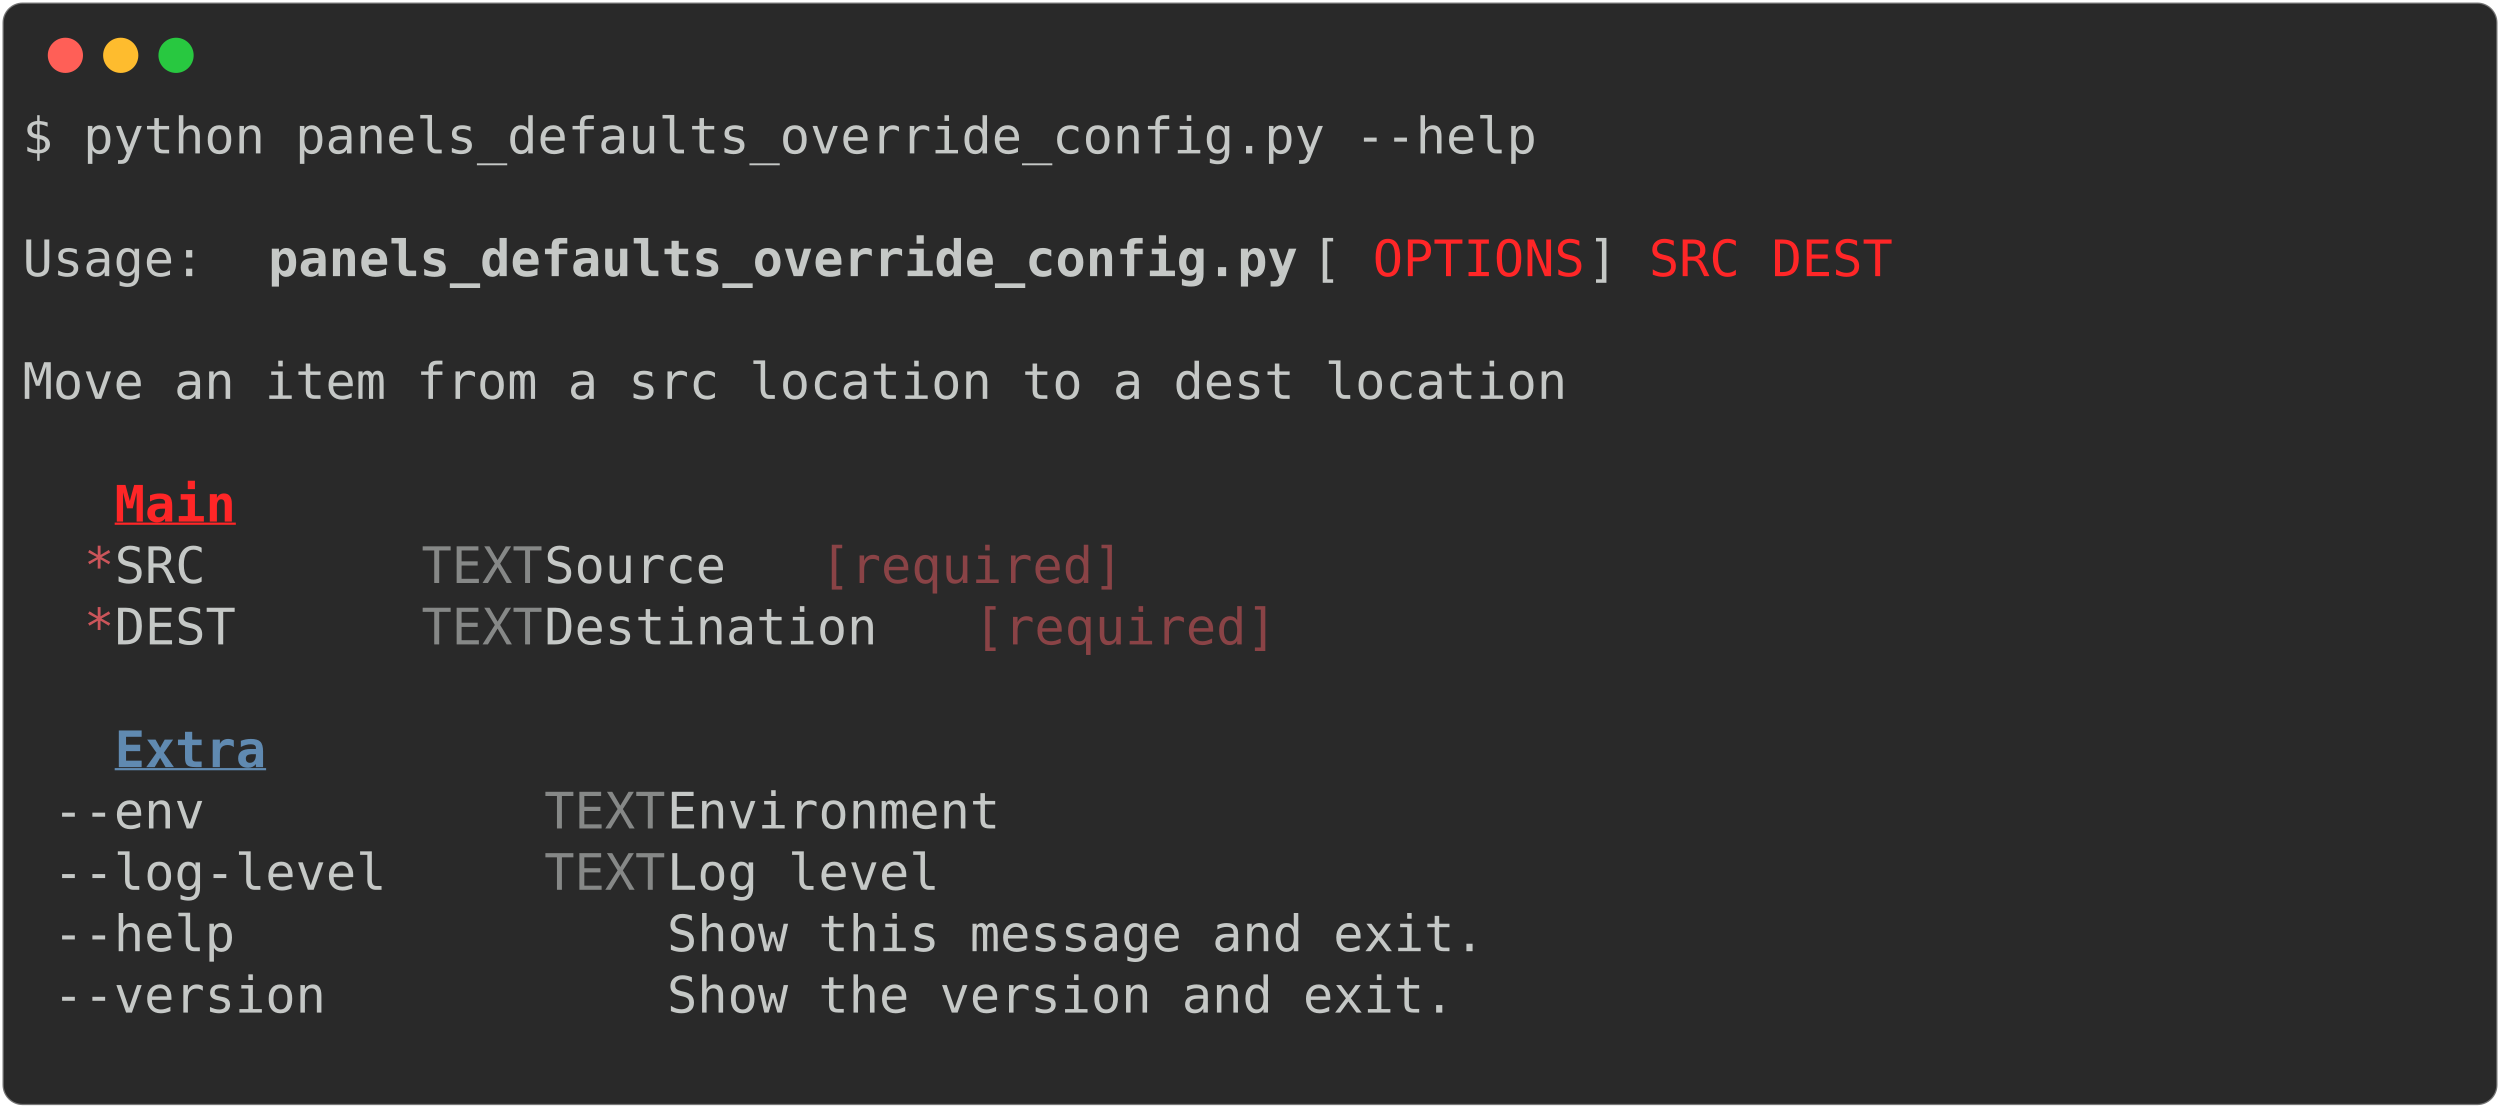
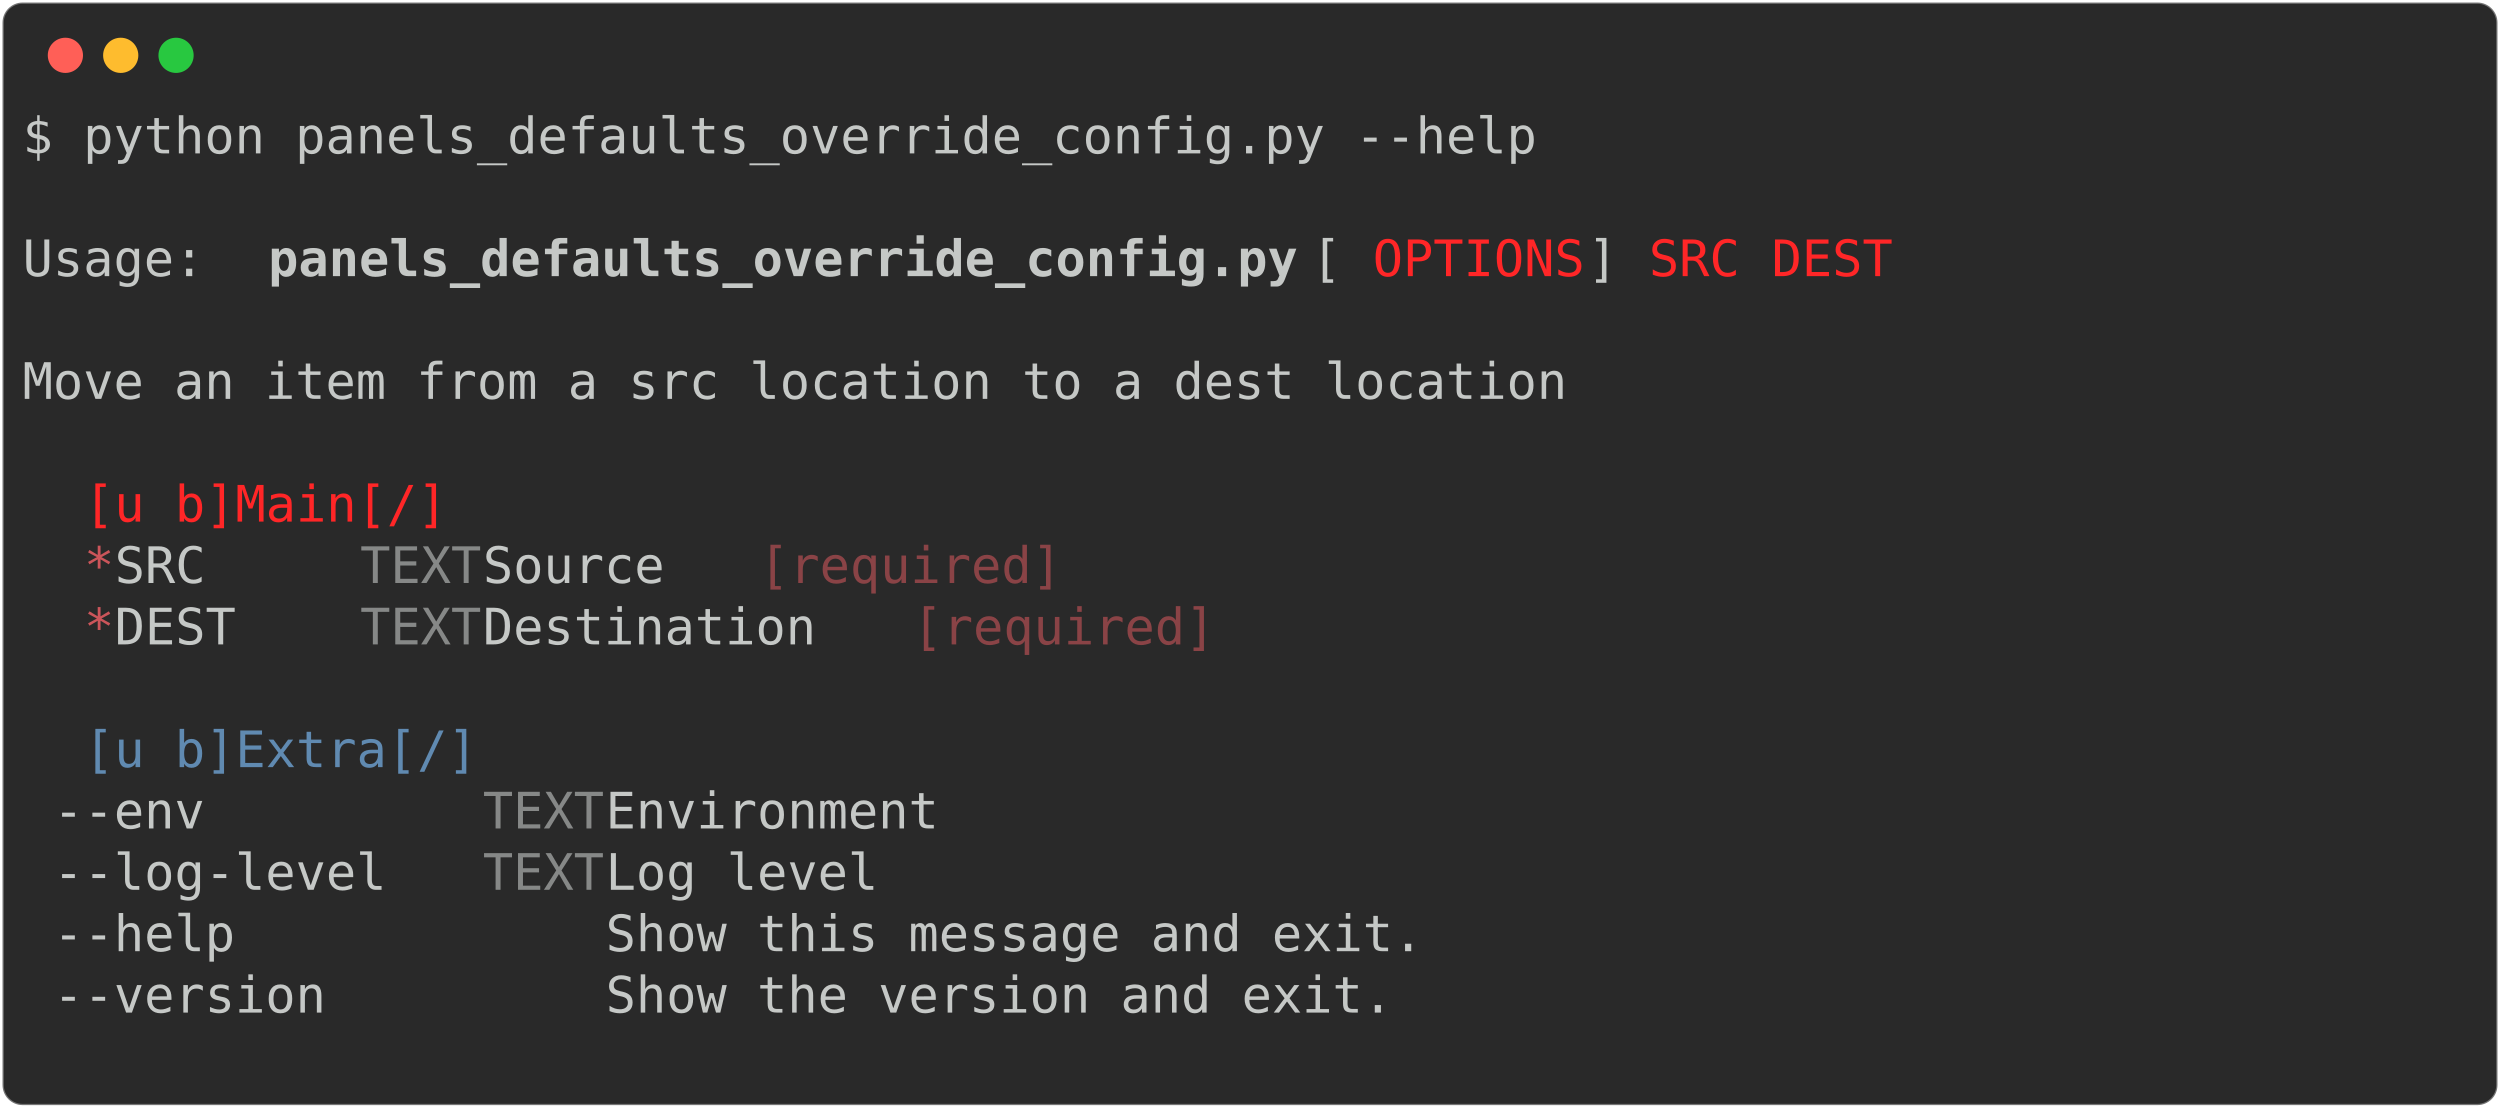
<svg xmlns="http://www.w3.org/2000/svg" class="rich-terminal" viewBox="0 0 994 440.4">
  <style>

    @font-face {
        font-family: "Fira Code";
        src: local("FiraCode-Regular"),
                url("https://cdnjs.cloudflare.com/ajax/libs/firacode/6.2.0/woff2/FiraCode-Regular.woff2") format("woff2"),
                url("https://cdnjs.cloudflare.com/ajax/libs/firacode/6.2.0/woff/FiraCode-Regular.woff") format("woff");
        font-style: normal;
        font-weight: 400;
    }
    @font-face {
        font-family: "Fira Code";
        src: local("FiraCode-Bold"),
                url("https://cdnjs.cloudflare.com/ajax/libs/firacode/6.2.0/woff2/FiraCode-Bold.woff2") format("woff2"),
                url("https://cdnjs.cloudflare.com/ajax/libs/firacode/6.2.0/woff/FiraCode-Bold.woff") format("woff");
        font-style: bold;
        font-weight: 700;
    }

-     .terminal-43263104-matrix {
+     .terminal-3241522775-matrix {
        font-family: Fira Code, monospace;
        font-size: 20px;
        line-height: 24.4px;
        font-variant-east-asian: full-width;
    }

-     .terminal-43263104-title {
+     .terminal-3241522775-title {
        font-size: 18px;
        font-weight: bold;
        font-family: arial;
    }

-     .terminal-43263104-r1 { fill: #c5c8c6 }
- .terminal-43263104-r2 { fill: #c5c8c6;font-weight: bold }
- .terminal-43263104-r3 { fill: #ff2627 }
- .terminal-43263104-r4 { fill: #ff2627;font-weight: bold;text-decoration: underline; }
- .terminal-43263104-r5 { fill: #cc555a }
- .terminal-43263104-r6 { fill: #868887 }
- .terminal-43263104-r7 { fill: #8a4346 }
- .terminal-43263104-r8 { fill: #608ab1 }
- .terminal-43263104-r9 { fill: #608ab1;font-weight: bold;text-decoration: underline; }
+     .terminal-3241522775-r1 { fill: #c5c8c6 }
+ .terminal-3241522775-r2 { fill: #c5c8c6;font-weight: bold }
+ .terminal-3241522775-r3 { fill: #ff2627 }
+ .terminal-3241522775-r4 { fill: #cc555a }
+ .terminal-3241522775-r5 { fill: #868887 }
+ .terminal-3241522775-r6 { fill: #8a4346 }
+ .terminal-3241522775-r7 { fill: #608ab1 }
    </style>
  <defs>
-     <clipPath id="terminal-43263104-clip-terminal">
+     <clipPath id="terminal-3241522775-clip-terminal">
      <rect x="0" y="0" width="975.0" height="389.4" />
    </clipPath>
-     <clipPath id="terminal-43263104-line-0">
+     <clipPath id="terminal-3241522775-line-0">
      <rect x="0" y="1.5" width="976" height="24.65" />
    </clipPath>
-     <clipPath id="terminal-43263104-line-1">
+     <clipPath id="terminal-3241522775-line-1">
      <rect x="0" y="25.9" width="976" height="24.65" />
    </clipPath>
-     <clipPath id="terminal-43263104-line-2">
+     <clipPath id="terminal-3241522775-line-2">
      <rect x="0" y="50.3" width="976" height="24.65" />
    </clipPath>
-     <clipPath id="terminal-43263104-line-3">
+     <clipPath id="terminal-3241522775-line-3">
      <rect x="0" y="74.7" width="976" height="24.65" />
    </clipPath>
-     <clipPath id="terminal-43263104-line-4">
+     <clipPath id="terminal-3241522775-line-4">
      <rect x="0" y="99.1" width="976" height="24.65" />
    </clipPath>
-     <clipPath id="terminal-43263104-line-5">
+     <clipPath id="terminal-3241522775-line-5">
      <rect x="0" y="123.5" width="976" height="24.65" />
    </clipPath>
-     <clipPath id="terminal-43263104-line-6">
+     <clipPath id="terminal-3241522775-line-6">
      <rect x="0" y="147.9" width="976" height="24.65" />
    </clipPath>
-     <clipPath id="terminal-43263104-line-7">
+     <clipPath id="terminal-3241522775-line-7">
      <rect x="0" y="172.3" width="976" height="24.65" />
    </clipPath>
-     <clipPath id="terminal-43263104-line-8">
+     <clipPath id="terminal-3241522775-line-8">
      <rect x="0" y="196.7" width="976" height="24.65" />
    </clipPath>
-     <clipPath id="terminal-43263104-line-9">
+     <clipPath id="terminal-3241522775-line-9">
      <rect x="0" y="221.1" width="976" height="24.65" />
    </clipPath>
-     <clipPath id="terminal-43263104-line-10">
+     <clipPath id="terminal-3241522775-line-10">
      <rect x="0" y="245.5" width="976" height="24.65" />
    </clipPath>
-     <clipPath id="terminal-43263104-line-11">
+     <clipPath id="terminal-3241522775-line-11">
      <rect x="0" y="269.9" width="976" height="24.65" />
    </clipPath>
-     <clipPath id="terminal-43263104-line-12">
+     <clipPath id="terminal-3241522775-line-12">
      <rect x="0" y="294.3" width="976" height="24.65" />
    </clipPath>
-     <clipPath id="terminal-43263104-line-13">
+     <clipPath id="terminal-3241522775-line-13">
      <rect x="0" y="318.7" width="976" height="24.65" />
    </clipPath>
-     <clipPath id="terminal-43263104-line-14">
+     <clipPath id="terminal-3241522775-line-14">
      <rect x="0" y="343.1" width="976" height="24.65" />
    </clipPath>
  </defs>
  <rect fill="#292929" stroke="rgba(255,255,255,0.35)" stroke-width="1" x="1" y="1" width="992" height="438.4" rx="8" />
  <g transform="translate(26,22)">
    <circle cx="0" cy="0" r="7" fill="#ff5f57" />
    <circle cx="22" cy="0" r="7" fill="#febc2e" />
    <circle cx="44" cy="0" r="7" fill="#28c840" />
  </g>
-   <g transform="translate(9, 41)" clip-path="url(#terminal-43263104-clip-terminal)">
-     <g class="terminal-43263104-matrix">
-       <text class="terminal-43263104-r1" x="0" y="20" textLength="610" clip-path="url(#terminal-43263104-line-0)">$ python panels_defaults_override_config.py --help</text>
-       <text class="terminal-43263104-r1" x="976" y="20" textLength="12.2" clip-path="url(#terminal-43263104-line-0)">
+   <g transform="translate(9, 41)" clip-path="url(#terminal-3241522775-clip-terminal)">
+     <g class="terminal-3241522775-matrix">
+       <text class="terminal-3241522775-r1" x="0" y="20" textLength="610" clip-path="url(#terminal-3241522775-line-0)">$ python panels_defaults_override_config.py --help</text>
+       <text class="terminal-3241522775-r1" x="976" y="20" textLength="12.2" clip-path="url(#terminal-3241522775-line-0)">
</text>
-       <text class="terminal-43263104-r1" x="976" y="44.4" textLength="12.2" clip-path="url(#terminal-43263104-line-1)">
+       <text class="terminal-3241522775-r1" x="976" y="44.4" textLength="12.2" clip-path="url(#terminal-3241522775-line-1)">
</text>
-       <text class="terminal-43263104-r1" x="0" y="68.8" textLength="97.6" clip-path="url(#terminal-43263104-line-2)"> Usage: </text>
-       <text class="terminal-43263104-r2" x="97.6" y="68.8" textLength="414.8" clip-path="url(#terminal-43263104-line-2)">panels_defaults_override_config.py</text>
-       <text class="terminal-43263104-r1" x="512.4" y="68.8" textLength="24.4" clip-path="url(#terminal-43263104-line-2)"> [</text>
-       <text class="terminal-43263104-r3" x="536.8" y="68.8" textLength="85.4" clip-path="url(#terminal-43263104-line-2)">OPTIONS</text>
-       <text class="terminal-43263104-r1" x="622.2" y="68.8" textLength="24.4" clip-path="url(#terminal-43263104-line-2)">] </text>
-       <text class="terminal-43263104-r3" x="646.6" y="68.8" textLength="36.6" clip-path="url(#terminal-43263104-line-2)">SRC</text>
-       <text class="terminal-43263104-r3" x="695.4" y="68.8" textLength="48.8" clip-path="url(#terminal-43263104-line-2)">DEST</text>
-       <text class="terminal-43263104-r1" x="976" y="68.8" textLength="12.2" clip-path="url(#terminal-43263104-line-2)">
+       <text class="terminal-3241522775-r1" x="0" y="68.8" textLength="97.6" clip-path="url(#terminal-3241522775-line-2)"> Usage: </text>
+       <text class="terminal-3241522775-r2" x="97.6" y="68.8" textLength="414.8" clip-path="url(#terminal-3241522775-line-2)">panels_defaults_override_config.py</text>
+       <text class="terminal-3241522775-r1" x="512.4" y="68.8" textLength="24.4" clip-path="url(#terminal-3241522775-line-2)"> [</text>
+       <text class="terminal-3241522775-r3" x="536.8" y="68.8" textLength="85.4" clip-path="url(#terminal-3241522775-line-2)">OPTIONS</text>
+       <text class="terminal-3241522775-r1" x="622.2" y="68.8" textLength="24.4" clip-path="url(#terminal-3241522775-line-2)">] </text>
+       <text class="terminal-3241522775-r3" x="646.6" y="68.8" textLength="36.6" clip-path="url(#terminal-3241522775-line-2)">SRC</text>
+       <text class="terminal-3241522775-r3" x="695.4" y="68.8" textLength="48.8" clip-path="url(#terminal-3241522775-line-2)">DEST</text>
+       <text class="terminal-3241522775-r1" x="976" y="68.8" textLength="12.2" clip-path="url(#terminal-3241522775-line-2)">
</text>
-       <text class="terminal-43263104-r1" x="976" y="93.2" textLength="12.2" clip-path="url(#terminal-43263104-line-3)">
+       <text class="terminal-3241522775-r1" x="976" y="93.2" textLength="12.2" clip-path="url(#terminal-3241522775-line-3)">
</text>
-       <text class="terminal-43263104-r1" x="0" y="117.6" textLength="976" clip-path="url(#terminal-43263104-line-4)"> Move an item from a src location to a dest location                            </text>
-       <text class="terminal-43263104-r1" x="976" y="117.6" textLength="12.2" clip-path="url(#terminal-43263104-line-4)">
+       <text class="terminal-3241522775-r1" x="0" y="117.6" textLength="976" clip-path="url(#terminal-3241522775-line-4)"> Move an item from a src location to a dest location                            </text>
+       <text class="terminal-3241522775-r1" x="976" y="117.6" textLength="12.2" clip-path="url(#terminal-3241522775-line-4)">
</text>
-       <text class="terminal-43263104-r1" x="976" y="142" textLength="12.2" clip-path="url(#terminal-43263104-line-5)">
+       <text class="terminal-3241522775-r1" x="976" y="142" textLength="12.2" clip-path="url(#terminal-3241522775-line-5)">
</text>
-       <text class="terminal-43263104-r4" x="36.6" y="166.4" textLength="48.8" clip-path="url(#terminal-43263104-line-6)">Main</text>
-       <text class="terminal-43263104-r1" x="976" y="166.4" textLength="12.2" clip-path="url(#terminal-43263104-line-6)">
+       <text class="terminal-3241522775-r3" x="24.4" y="166.4" textLength="170.8" clip-path="url(#terminal-3241522775-line-6)"> [u b]Main[/] </text>
+       <text class="terminal-3241522775-r1" x="976" y="166.4" textLength="12.2" clip-path="url(#terminal-3241522775-line-6)">
</text>
-       <text class="terminal-43263104-r5" x="24.4" y="190.8" textLength="12.2" clip-path="url(#terminal-43263104-line-7)">*</text>
-       <text class="terminal-43263104-r1" x="36.6" y="190.8" textLength="122" clip-path="url(#terminal-43263104-line-7)">  SRC     </text>
-       <text class="terminal-43263104-r6" x="158.6" y="190.8" textLength="48.8" clip-path="url(#terminal-43263104-line-7)">TEXT</text>
-       <text class="terminal-43263104-r1" x="207.4" y="190.8" textLength="109.8" clip-path="url(#terminal-43263104-line-7)">  Source </text>
-       <text class="terminal-43263104-r7" x="317.2" y="190.8" textLength="122" clip-path="url(#terminal-43263104-line-7)">[required]</text>
-       <text class="terminal-43263104-r1" x="976" y="190.8" textLength="12.2" clip-path="url(#terminal-43263104-line-7)">
+       <text class="terminal-3241522775-r4" x="24.4" y="190.8" textLength="12.2" clip-path="url(#terminal-3241522775-line-7)">*</text>
+       <text class="terminal-3241522775-r1" x="36.6" y="190.8" textLength="97.6" clip-path="url(#terminal-3241522775-line-7)">  SRC   </text>
+       <text class="terminal-3241522775-r5" x="134.2" y="190.8" textLength="48.8" clip-path="url(#terminal-3241522775-line-7)">TEXT</text>
+       <text class="terminal-3241522775-r1" x="183" y="190.8" textLength="109.8" clip-path="url(#terminal-3241522775-line-7)">  Source </text>
+       <text class="terminal-3241522775-r6" x="292.8" y="190.8" textLength="122" clip-path="url(#terminal-3241522775-line-7)">[required]</text>
+       <text class="terminal-3241522775-r1" x="976" y="190.8" textLength="12.2" clip-path="url(#terminal-3241522775-line-7)">
</text>
-       <text class="terminal-43263104-r5" x="24.4" y="215.2" textLength="12.2" clip-path="url(#terminal-43263104-line-8)">*</text>
-       <text class="terminal-43263104-r1" x="36.6" y="215.2" textLength="122" clip-path="url(#terminal-43263104-line-8)">  DEST    </text>
-       <text class="terminal-43263104-r6" x="158.6" y="215.2" textLength="48.8" clip-path="url(#terminal-43263104-line-8)">TEXT</text>
-       <text class="terminal-43263104-r1" x="207.4" y="215.2" textLength="170.8" clip-path="url(#terminal-43263104-line-8)">  Destination </text>
-       <text class="terminal-43263104-r7" x="378.2" y="215.2" textLength="122" clip-path="url(#terminal-43263104-line-8)">[required]</text>
-       <text class="terminal-43263104-r1" x="976" y="215.2" textLength="12.2" clip-path="url(#terminal-43263104-line-8)">
+       <text class="terminal-3241522775-r4" x="24.4" y="215.2" textLength="12.2" clip-path="url(#terminal-3241522775-line-8)">*</text>
+       <text class="terminal-3241522775-r1" x="36.6" y="215.2" textLength="97.6" clip-path="url(#terminal-3241522775-line-8)">  DEST  </text>
+       <text class="terminal-3241522775-r5" x="134.2" y="215.2" textLength="48.8" clip-path="url(#terminal-3241522775-line-8)">TEXT</text>
+       <text class="terminal-3241522775-r1" x="183" y="215.2" textLength="170.8" clip-path="url(#terminal-3241522775-line-8)">  Destination </text>
+       <text class="terminal-3241522775-r6" x="353.8" y="215.2" textLength="122" clip-path="url(#terminal-3241522775-line-8)">[required]</text>
+       <text class="terminal-3241522775-r1" x="976" y="215.2" textLength="12.2" clip-path="url(#terminal-3241522775-line-8)">
</text>
-       <text class="terminal-43263104-r1" x="976" y="239.6" textLength="12.2" clip-path="url(#terminal-43263104-line-9)">
+       <text class="terminal-3241522775-r1" x="976" y="239.6" textLength="12.2" clip-path="url(#terminal-3241522775-line-9)">
</text>
-       <text class="terminal-43263104-r9" x="36.6" y="264" textLength="61" clip-path="url(#terminal-43263104-line-10)">Extra</text>
-       <text class="terminal-43263104-r1" x="976" y="264" textLength="12.2" clip-path="url(#terminal-43263104-line-10)">
+       <text class="terminal-3241522775-r7" x="24.4" y="264" textLength="183" clip-path="url(#terminal-3241522775-line-10)"> [u b]Extra[/] </text>
+       <text class="terminal-3241522775-r1" x="976" y="264" textLength="12.2" clip-path="url(#terminal-3241522775-line-10)">
</text>
-       <text class="terminal-43263104-r1" x="12.2" y="288.4" textLength="195.2" clip-path="url(#terminal-43263104-line-11)"> --env          </text>
-       <text class="terminal-43263104-r6" x="207.4" y="288.4" textLength="48.8" clip-path="url(#terminal-43263104-line-11)">TEXT</text>
-       <text class="terminal-43263104-r1" x="256.2" y="288.4" textLength="707.6" clip-path="url(#terminal-43263104-line-11)">  Environment                                             </text>
-       <text class="terminal-43263104-r1" x="976" y="288.4" textLength="12.2" clip-path="url(#terminal-43263104-line-11)">
+       <text class="terminal-3241522775-r1" x="12.2" y="288.4" textLength="170.8" clip-path="url(#terminal-3241522775-line-11)"> --env        </text>
+       <text class="terminal-3241522775-r5" x="183" y="288.4" textLength="48.8" clip-path="url(#terminal-3241522775-line-11)">TEXT</text>
+       <text class="terminal-3241522775-r1" x="231.8" y="288.4" textLength="732" clip-path="url(#terminal-3241522775-line-11)">  Environment                                               </text>
+       <text class="terminal-3241522775-r1" x="976" y="288.4" textLength="12.2" clip-path="url(#terminal-3241522775-line-11)">
</text>
-       <text class="terminal-43263104-r1" x="12.2" y="312.8" textLength="195.2" clip-path="url(#terminal-43263104-line-12)"> --log-level    </text>
-       <text class="terminal-43263104-r6" x="207.4" y="312.8" textLength="48.8" clip-path="url(#terminal-43263104-line-12)">TEXT</text>
-       <text class="terminal-43263104-r1" x="256.2" y="312.8" textLength="707.6" clip-path="url(#terminal-43263104-line-12)">  Log level                                               </text>
-       <text class="terminal-43263104-r1" x="976" y="312.8" textLength="12.2" clip-path="url(#terminal-43263104-line-12)">
+       <text class="terminal-3241522775-r1" x="12.2" y="312.8" textLength="170.8" clip-path="url(#terminal-3241522775-line-12)"> --log-level  </text>
+       <text class="terminal-3241522775-r5" x="183" y="312.8" textLength="48.8" clip-path="url(#terminal-3241522775-line-12)">TEXT</text>
+       <text class="terminal-3241522775-r1" x="231.8" y="312.8" textLength="732" clip-path="url(#terminal-3241522775-line-12)">  Log level                                                 </text>
+       <text class="terminal-3241522775-r1" x="976" y="312.8" textLength="12.2" clip-path="url(#terminal-3241522775-line-12)">
</text>
-       <text class="terminal-43263104-r1" x="12.2" y="337.2" textLength="195.2" clip-path="url(#terminal-43263104-line-13)"> --help         </text>
-       <text class="terminal-43263104-r1" x="256.2" y="337.2" textLength="707.6" clip-path="url(#terminal-43263104-line-13)">  Show this message and exit.                             </text>
-       <text class="terminal-43263104-r1" x="976" y="337.2" textLength="12.2" clip-path="url(#terminal-43263104-line-13)">
+       <text class="terminal-3241522775-r1" x="12.2" y="337.2" textLength="170.8" clip-path="url(#terminal-3241522775-line-13)"> --help       </text>
+       <text class="terminal-3241522775-r1" x="231.8" y="337.2" textLength="732" clip-path="url(#terminal-3241522775-line-13)">  Show this message and exit.                               </text>
+       <text class="terminal-3241522775-r1" x="976" y="337.2" textLength="12.2" clip-path="url(#terminal-3241522775-line-13)">
</text>
-       <text class="terminal-43263104-r1" x="12.2" y="361.6" textLength="195.2" clip-path="url(#terminal-43263104-line-14)"> --version      </text>
-       <text class="terminal-43263104-r1" x="256.2" y="361.6" textLength="707.6" clip-path="url(#terminal-43263104-line-14)">  Show the version and exit.                              </text>
-       <text class="terminal-43263104-r1" x="976" y="361.6" textLength="12.2" clip-path="url(#terminal-43263104-line-14)">
+       <text class="terminal-3241522775-r1" x="12.2" y="361.6" textLength="170.8" clip-path="url(#terminal-3241522775-line-14)"> --version    </text>
+       <text class="terminal-3241522775-r1" x="231.8" y="361.6" textLength="732" clip-path="url(#terminal-3241522775-line-14)">  Show the version and exit.                                </text>
+       <text class="terminal-3241522775-r1" x="976" y="361.6" textLength="12.2" clip-path="url(#terminal-3241522775-line-14)">
</text>
-       <text class="terminal-43263104-r1" x="976" y="386" textLength="12.2" clip-path="url(#terminal-43263104-line-15)">
+       <text class="terminal-3241522775-r1" x="976" y="386" textLength="12.2" clip-path="url(#terminal-3241522775-line-15)">
</text>
    </g>
  </g>
</svg>
